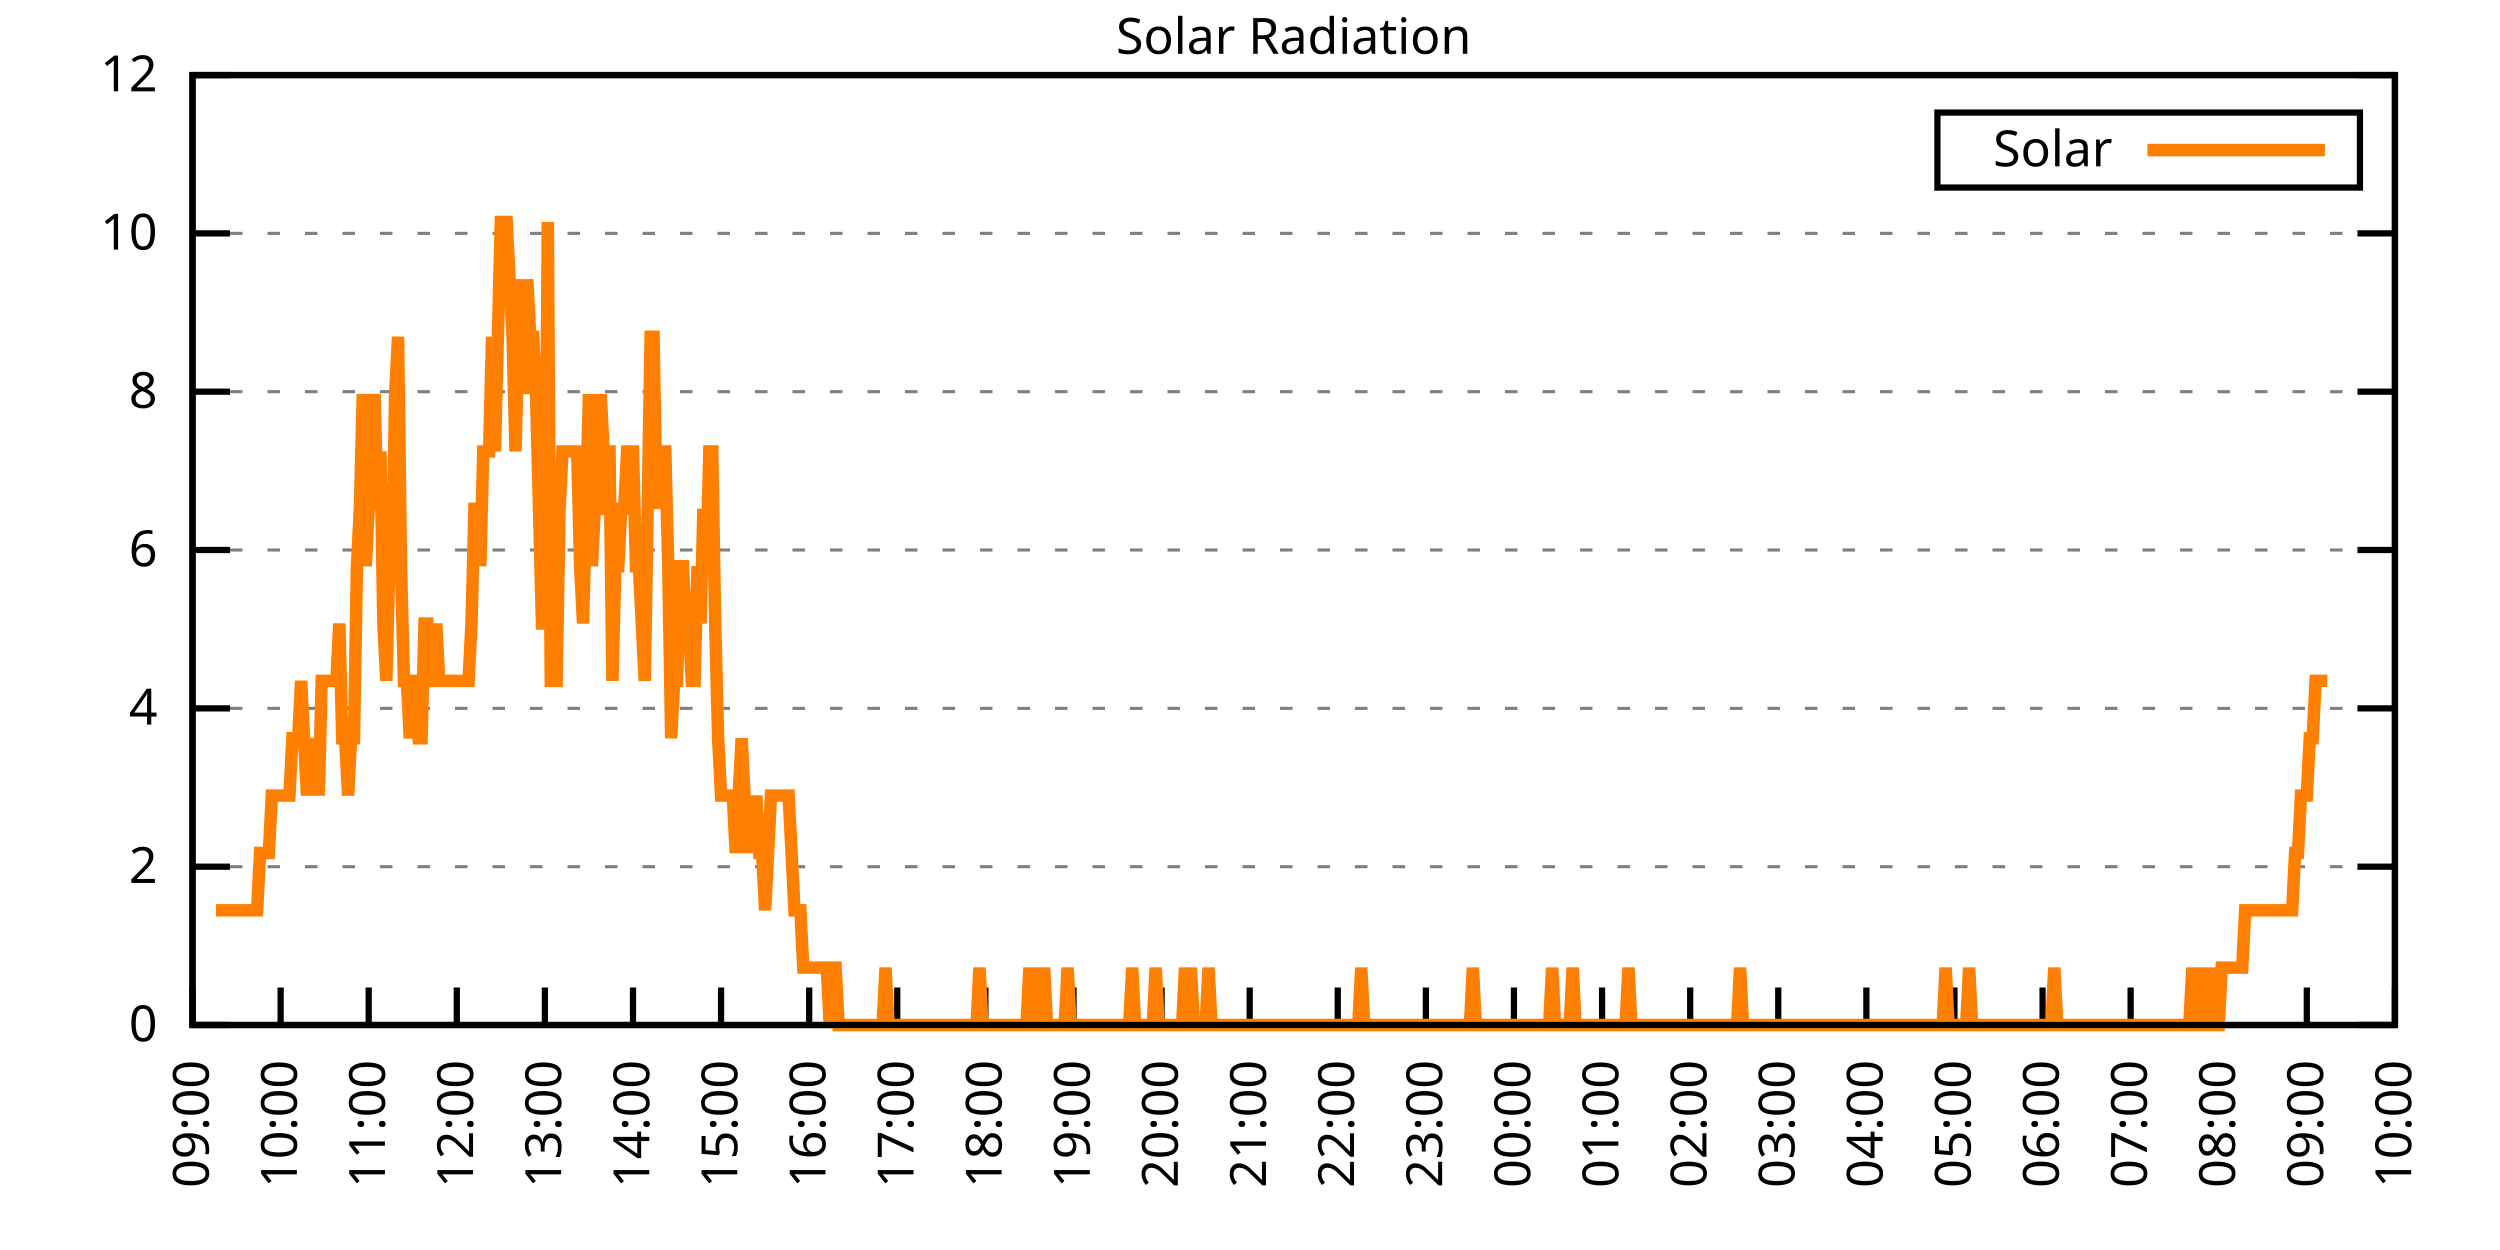
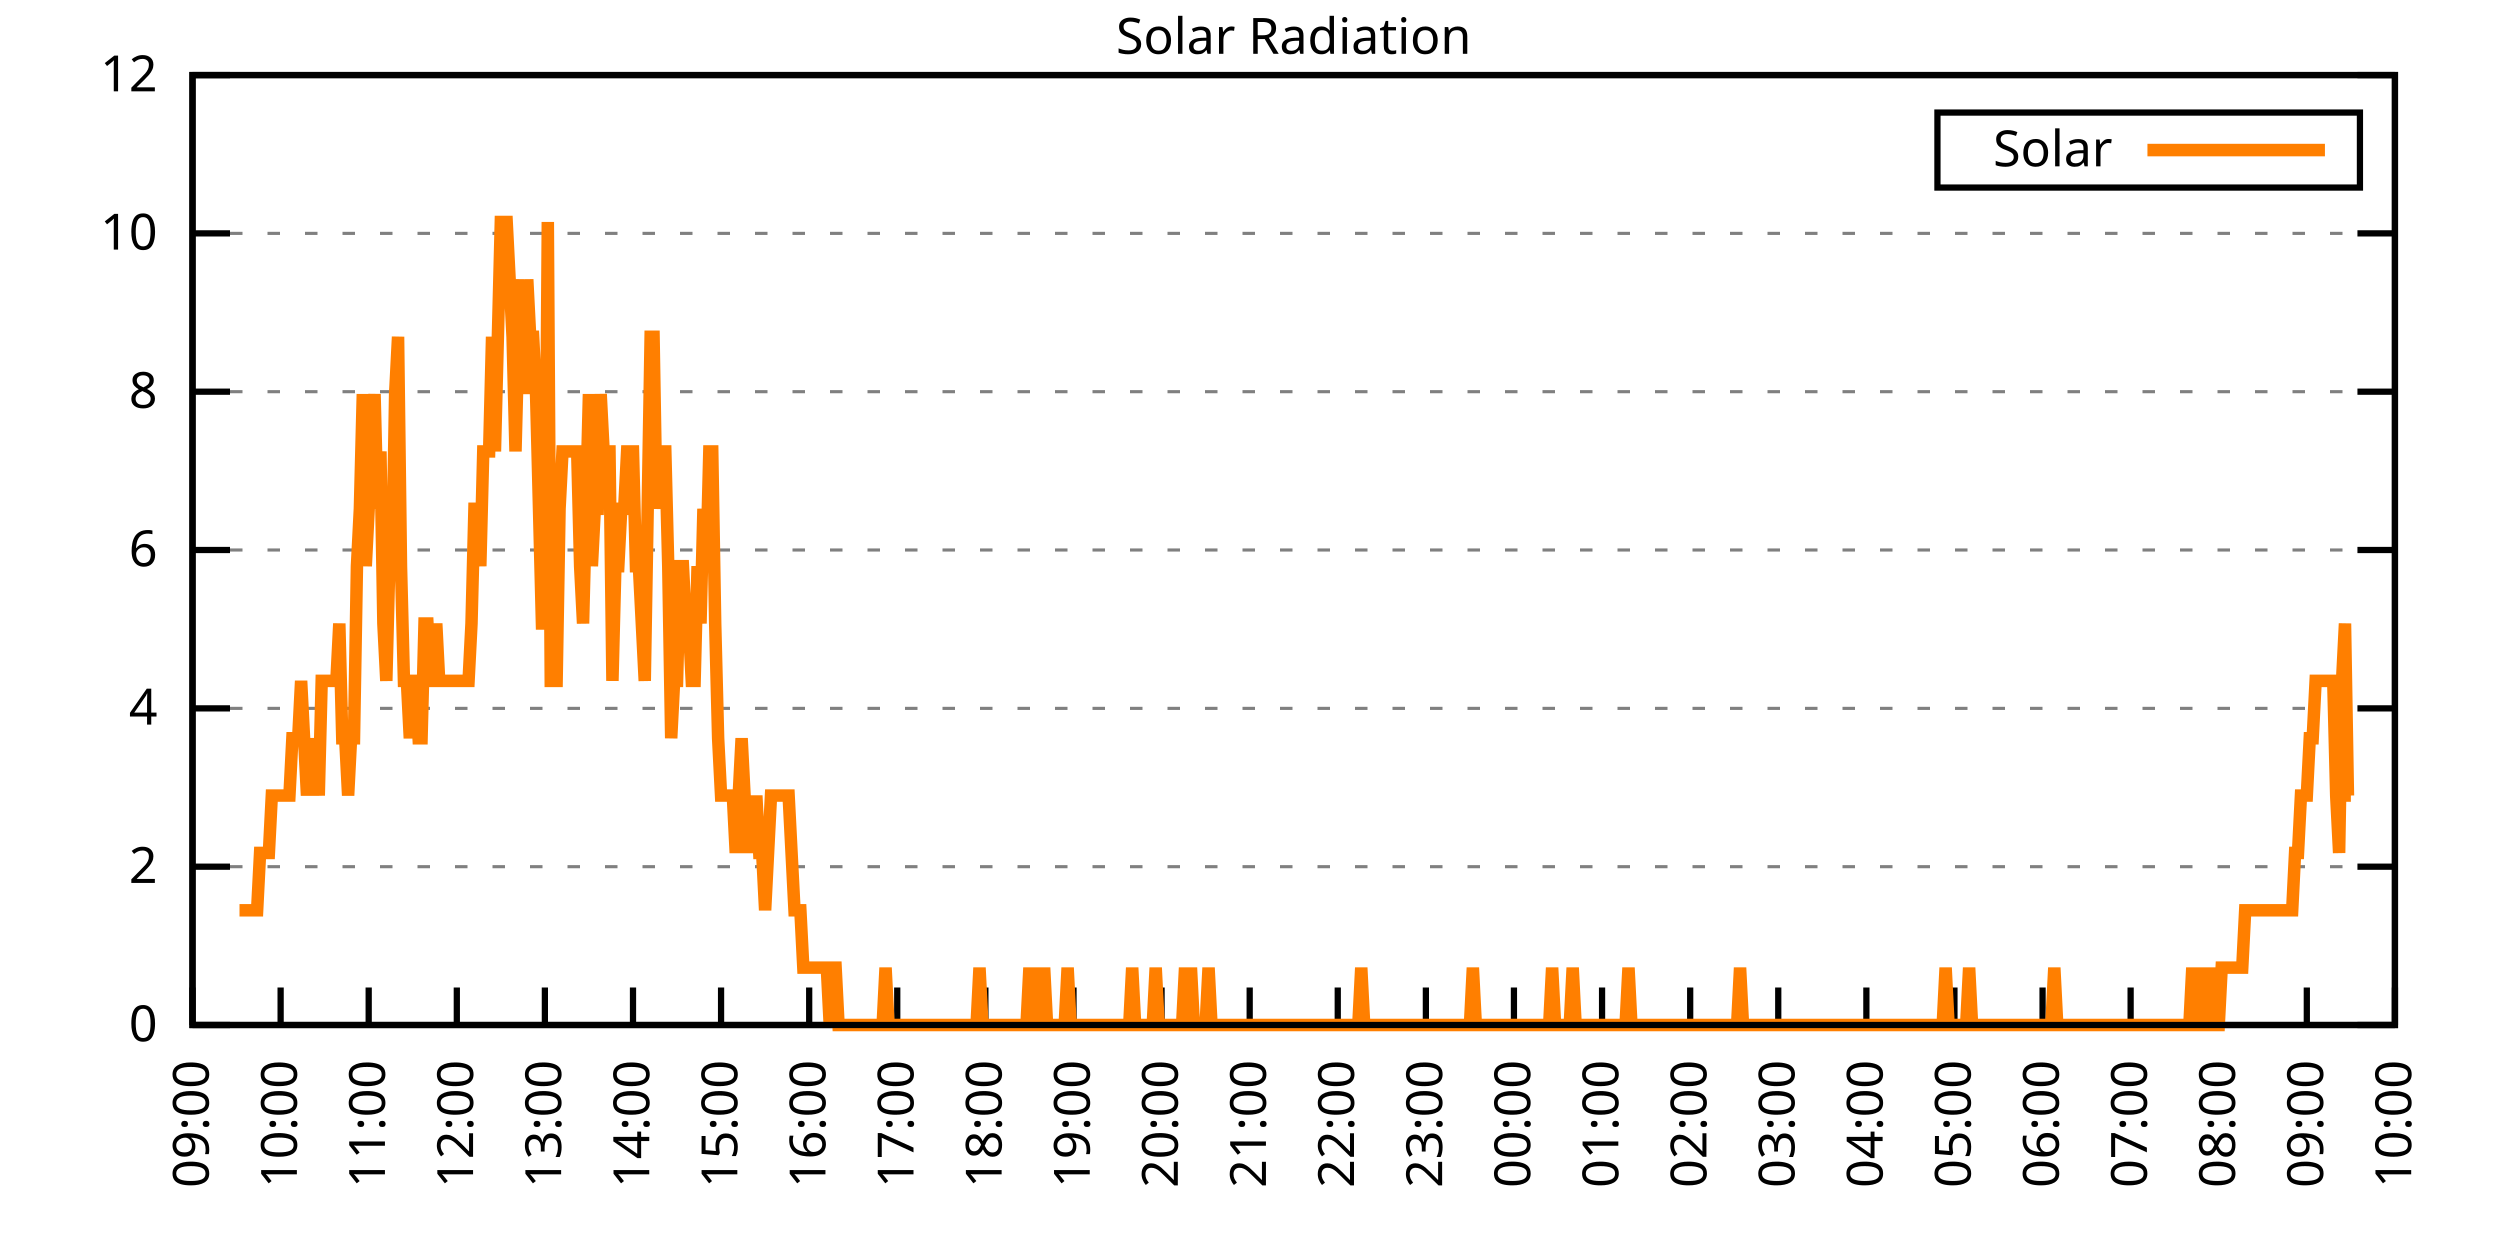
<svg xmlns="http://www.w3.org/2000/svg" xmlns:xlink="http://www.w3.org/1999/xlink" width="400" height="200" viewBox="0 0 400 200">
  <g id="gnuplot_canvas">
    <rect x="0" y="0" width="400" height="200" fill="none" />
    <defs>
      <circle id="gpDot" r="0.5" stroke-width="0.5" stroke="currentColor" />
      <path id="gpPt0" stroke-width="0.333" stroke="currentColor" d="M-1,0 h2 M0,-1 v2" />
      <path id="gpPt1" stroke-width="0.333" stroke="currentColor" d="M-1,-1 L1,1 M1,-1 L-1,1" />
      <path id="gpPt2" stroke-width="0.333" stroke="currentColor" d="M-1,0 L1,0 M0,-1 L0,1 M-1,-1 L1,1 M-1,1 L1,-1" />
      <rect id="gpPt3" stroke-width="0.333" stroke="currentColor" x="-1" y="-1" width="2" height="2" />
      <rect id="gpPt4" stroke-width="0.333" stroke="currentColor" fill="currentColor" x="-1" y="-1" width="2" height="2" />
      <circle id="gpPt5" stroke-width="0.333" stroke="currentColor" cx="0" cy="0" r="1" />
      <use xlink:href="#gpPt5" id="gpPt6" fill="currentColor" stroke="none" />
      <path id="gpPt7" stroke-width="0.333" stroke="currentColor" d="M0,-1.33 L-1.33,0.67 L1.33,0.67 z" />
      <use xlink:href="#gpPt7" id="gpPt8" fill="currentColor" stroke="none" />
      <use xlink:href="#gpPt7" id="gpPt9" stroke="currentColor" transform="rotate(180)" />
      <use xlink:href="#gpPt9" id="gpPt10" fill="currentColor" stroke="none" />
      <use xlink:href="#gpPt3" id="gpPt11" stroke="currentColor" transform="rotate(45)" />
      <use xlink:href="#gpPt11" id="gpPt12" fill="currentColor" stroke="none" />
      <path id="gpPt13" stroke-width="0.333" stroke="currentColor" d="M0,1.330 L1.265,0.411 L0.782,-1.067 L-0.782,-1.076 L-1.265,0.411 z" />
      <use xlink:href="#gpPt13" id="gpPt14" fill="currentColor" stroke="none" />
      <filter id="textbox" filterUnits="objectBoundingBox" x="0" y="0" height="1" width="1">
        <feFlood flood-color="white" flood-opacity="1" result="bgnd" />
        <feComposite in="SourceGraphic" in2="bgnd" operator="atop" />
      </filter>
      <filter id="greybox" filterUnits="objectBoundingBox" x="0" y="0" height="1" width="1">
        <feFlood flood-color="lightgrey" flood-opacity="1" result="grey" />
        <feComposite in="SourceGraphic" in2="grey" operator="atop" />
      </filter>
    </defs>
    <g fill="none" color="white" stroke="currentColor" stroke-width="1.00" stroke-linecap="butt" stroke-linejoin="miter">
</g>
    <g fill="none" color="black" stroke="currentColor" stroke-width="1.00" stroke-linecap="butt" stroke-linejoin="miter">
      <g stroke="none" shape-rendering="crispEdges">
        <polygon fill="rgb(255, 255, 255)" points="30.80,164.00 383.18,164.00 383.18,12.02 30.80,12.02 " />
      </g>
    </g>
    <g fill="none" color="black" stroke="currentColor" stroke-width="1.00" stroke-linecap="butt" stroke-linejoin="miter">
</g>
    <g fill="none" color="black" stroke="black" stroke-width="0.50" stroke-linecap="butt" stroke-linejoin="miter">
</g>
    <g fill="none" color="gray" stroke="currentColor" stroke-width="0.50" stroke-linecap="butt" stroke-linejoin="miter">
      <path stroke="gray" stroke-dasharray="2,4" class="gridline" d="M30.80,164.00 L383.19,164.00  " />
    </g>
    <g fill="none" color="gray" stroke="gray" stroke-width="1.00" stroke-linecap="butt" stroke-linejoin="miter">
</g>
    <g fill="none" color="black" stroke="currentColor" stroke-width="1.00" stroke-linecap="butt" stroke-linejoin="miter">
      <path stroke="black" d="M30.80,164.00 L36.80,164.00 M383.19,164.00 L377.19,164.00  " />
      <g transform="translate(25.20,166.60)" stroke="none" fill="black" font-family="Sans" font-size="8.00" text-anchor="end">
        <text>
          <tspan font-family="Sans"> 0</tspan>
        </text>
      </g>
    </g>
    <g fill="none" color="black" stroke="currentColor" stroke-width="1.00" stroke-linecap="butt" stroke-linejoin="miter">
</g>
    <g fill="none" color="black" stroke="black" stroke-width="0.50" stroke-linecap="butt" stroke-linejoin="miter">
</g>
    <g fill="none" color="gray" stroke="currentColor" stroke-width="0.50" stroke-linecap="butt" stroke-linejoin="miter">
      <path stroke="gray" stroke-dasharray="2,4" class="gridline" d="M30.80,138.67 L383.19,138.67  " />
    </g>
    <g fill="none" color="gray" stroke="gray" stroke-width="1.00" stroke-linecap="butt" stroke-linejoin="miter">
</g>
    <g fill="none" color="black" stroke="currentColor" stroke-width="1.00" stroke-linecap="butt" stroke-linejoin="miter">
      <path stroke="black" d="M30.80,138.67 L36.80,138.67 M383.19,138.67 L377.19,138.67  " />
      <g transform="translate(25.20,141.27)" stroke="none" fill="black" font-family="Sans" font-size="8.00" text-anchor="end">
        <text>
          <tspan font-family="Sans"> 2</tspan>
        </text>
      </g>
    </g>
    <g fill="none" color="black" stroke="currentColor" stroke-width="1.00" stroke-linecap="butt" stroke-linejoin="miter">
</g>
    <g fill="none" color="black" stroke="black" stroke-width="0.50" stroke-linecap="butt" stroke-linejoin="miter">
</g>
    <g fill="none" color="gray" stroke="currentColor" stroke-width="0.50" stroke-linecap="butt" stroke-linejoin="miter">
      <path stroke="gray" stroke-dasharray="2,4" class="gridline" d="M30.80,113.34 L383.19,113.34  " />
    </g>
    <g fill="none" color="gray" stroke="gray" stroke-width="1.00" stroke-linecap="butt" stroke-linejoin="miter">
</g>
    <g fill="none" color="black" stroke="currentColor" stroke-width="1.00" stroke-linecap="butt" stroke-linejoin="miter">
      <path stroke="black" d="M30.80,113.34 L36.80,113.34 M383.19,113.34 L377.19,113.34  " />
      <g transform="translate(25.20,115.94)" stroke="none" fill="black" font-family="Sans" font-size="8.00" text-anchor="end">
        <text>
          <tspan font-family="Sans"> 4</tspan>
        </text>
      </g>
    </g>
    <g fill="none" color="black" stroke="currentColor" stroke-width="1.00" stroke-linecap="butt" stroke-linejoin="miter">
</g>
    <g fill="none" color="black" stroke="black" stroke-width="0.50" stroke-linecap="butt" stroke-linejoin="miter">
</g>
    <g fill="none" color="gray" stroke="currentColor" stroke-width="0.50" stroke-linecap="butt" stroke-linejoin="miter">
      <path stroke="gray" stroke-dasharray="2,4" class="gridline" d="M30.80,88.00 L383.19,88.00  " />
    </g>
    <g fill="none" color="gray" stroke="gray" stroke-width="1.00" stroke-linecap="butt" stroke-linejoin="miter">
</g>
    <g fill="none" color="black" stroke="currentColor" stroke-width="1.00" stroke-linecap="butt" stroke-linejoin="miter">
      <path stroke="black" d="M30.80,88.00 L36.80,88.00 M383.19,88.00 L377.19,88.00  " />
      <g transform="translate(25.20,90.60)" stroke="none" fill="black" font-family="Sans" font-size="8.00" text-anchor="end">
        <text>
          <tspan font-family="Sans"> 6</tspan>
        </text>
      </g>
    </g>
    <g fill="none" color="black" stroke="currentColor" stroke-width="1.00" stroke-linecap="butt" stroke-linejoin="miter">
</g>
    <g fill="none" color="black" stroke="black" stroke-width="0.50" stroke-linecap="butt" stroke-linejoin="miter">
</g>
    <g fill="none" color="gray" stroke="currentColor" stroke-width="0.50" stroke-linecap="butt" stroke-linejoin="miter">
      <path stroke="gray" stroke-dasharray="2,4" class="gridline" d="M30.80,62.67 L383.19,62.67  " />
    </g>
    <g fill="none" color="gray" stroke="gray" stroke-width="1.00" stroke-linecap="butt" stroke-linejoin="miter">
</g>
    <g fill="none" color="black" stroke="currentColor" stroke-width="1.00" stroke-linecap="butt" stroke-linejoin="miter">
      <path stroke="black" d="M30.80,62.67 L36.80,62.67 M383.19,62.67 L377.19,62.67  " />
      <g transform="translate(25.20,65.27)" stroke="none" fill="black" font-family="Sans" font-size="8.00" text-anchor="end">
        <text>
          <tspan font-family="Sans"> 8</tspan>
        </text>
      </g>
    </g>
    <g fill="none" color="black" stroke="currentColor" stroke-width="1.00" stroke-linecap="butt" stroke-linejoin="miter">
</g>
    <g fill="none" color="black" stroke="black" stroke-width="0.50" stroke-linecap="butt" stroke-linejoin="miter">
</g>
    <g fill="none" color="gray" stroke="currentColor" stroke-width="0.50" stroke-linecap="butt" stroke-linejoin="miter">
      <path stroke="gray" stroke-dasharray="2,4" class="gridline" d="M30.80,37.34 L383.19,37.34  " />
    </g>
    <g fill="none" color="gray" stroke="gray" stroke-width="1.00" stroke-linecap="butt" stroke-linejoin="miter">
</g>
    <g fill="none" color="black" stroke="currentColor" stroke-width="1.00" stroke-linecap="butt" stroke-linejoin="miter">
      <path stroke="black" d="M30.80,37.34 L36.80,37.34 M383.19,37.34 L377.19,37.34  " />
      <g transform="translate(25.20,39.94)" stroke="none" fill="black" font-family="Sans" font-size="8.00" text-anchor="end">
        <text>
          <tspan font-family="Sans"> 10</tspan>
        </text>
      </g>
    </g>
    <g fill="none" color="black" stroke="currentColor" stroke-width="1.00" stroke-linecap="butt" stroke-linejoin="miter">
</g>
    <g fill="none" color="black" stroke="black" stroke-width="0.50" stroke-linecap="butt" stroke-linejoin="miter">
</g>
    <g fill="none" color="gray" stroke="currentColor" stroke-width="0.50" stroke-linecap="butt" stroke-linejoin="miter">
      <path stroke="gray" stroke-dasharray="2,4" class="gridline" d="M30.80,12.01 L383.19,12.01  " />
    </g>
    <g fill="none" color="gray" stroke="gray" stroke-width="1.00" stroke-linecap="butt" stroke-linejoin="miter">
</g>
    <g fill="none" color="black" stroke="currentColor" stroke-width="1.00" stroke-linecap="butt" stroke-linejoin="miter">
      <path stroke="black" d="M30.80,12.01 L36.80,12.01 M383.19,12.01 L377.19,12.01  " />
      <g transform="translate(25.20,14.61)" stroke="none" fill="black" font-family="Sans" font-size="8.00" text-anchor="end">
        <text>
          <tspan font-family="Sans"> 12</tspan>
        </text>
      </g>
    </g>
    <g fill="none" color="black" stroke="currentColor" stroke-width="1.00" stroke-linecap="butt" stroke-linejoin="miter">
      <path stroke="black" d="M30.80,164.00 L30.80,158.00  " />
      <g transform="translate(33.40,169.60) rotate(270.00)" stroke="none" fill="black" font-family="Sans" font-size="8.00" text-anchor="end">
        <text>
          <tspan font-family="Sans">09:00</tspan>
        </text>
      </g>
    </g>
    <g fill="none" color="black" stroke="currentColor" stroke-width="1.00" stroke-linecap="butt" stroke-linejoin="miter">
      <path stroke="black" d="M44.90,164.00 L44.90,158.00  " />
      <g transform="translate(47.50,169.60) rotate(270.00)" stroke="none" fill="black" font-family="Sans" font-size="8.00" text-anchor="end">
        <text>
          <tspan font-family="Sans">10:00</tspan>
        </text>
      </g>
    </g>
    <g fill="none" color="black" stroke="currentColor" stroke-width="1.00" stroke-linecap="butt" stroke-linejoin="miter">
      <path stroke="black" d="M58.99,164.00 L58.99,158.00  " />
      <g transform="translate(61.59,169.60) rotate(270.00)" stroke="none" fill="black" font-family="Sans" font-size="8.00" text-anchor="end">
        <text>
          <tspan font-family="Sans">11:00</tspan>
        </text>
      </g>
    </g>
    <g fill="none" color="black" stroke="currentColor" stroke-width="1.00" stroke-linecap="butt" stroke-linejoin="miter">
      <path stroke="black" d="M73.09,164.00 L73.09,158.00  " />
      <g transform="translate(75.69,169.60) rotate(270.00)" stroke="none" fill="black" font-family="Sans" font-size="8.00" text-anchor="end">
        <text>
          <tspan font-family="Sans">12:00</tspan>
        </text>
      </g>
    </g>
    <g fill="none" color="black" stroke="currentColor" stroke-width="1.00" stroke-linecap="butt" stroke-linejoin="miter">
      <path stroke="black" d="M87.18,164.00 L87.18,158.00  " />
      <g transform="translate(89.78,169.60) rotate(270.00)" stroke="none" fill="black" font-family="Sans" font-size="8.00" text-anchor="end">
        <text>
          <tspan font-family="Sans">13:00</tspan>
        </text>
      </g>
    </g>
    <g fill="none" color="black" stroke="currentColor" stroke-width="1.00" stroke-linecap="butt" stroke-linejoin="miter">
      <path stroke="black" d="M101.28,164.00 L101.28,158.00  " />
      <g transform="translate(103.88,169.60) rotate(270.00)" stroke="none" fill="black" font-family="Sans" font-size="8.00" text-anchor="end">
        <text>
          <tspan font-family="Sans">14:00</tspan>
        </text>
      </g>
    </g>
    <g fill="none" color="black" stroke="currentColor" stroke-width="1.00" stroke-linecap="butt" stroke-linejoin="miter">
      <path stroke="black" d="M115.37,164.00 L115.37,158.00  " />
      <g transform="translate(117.97,169.60) rotate(270.00)" stroke="none" fill="black" font-family="Sans" font-size="8.00" text-anchor="end">
        <text>
          <tspan font-family="Sans">15:00</tspan>
        </text>
      </g>
    </g>
    <g fill="none" color="black" stroke="currentColor" stroke-width="1.00" stroke-linecap="butt" stroke-linejoin="miter">
      <path stroke="black" d="M129.47,164.00 L129.47,158.00  " />
      <g transform="translate(132.07,169.60) rotate(270.00)" stroke="none" fill="black" font-family="Sans" font-size="8.00" text-anchor="end">
        <text>
          <tspan font-family="Sans">16:00</tspan>
        </text>
      </g>
    </g>
    <g fill="none" color="black" stroke="currentColor" stroke-width="1.00" stroke-linecap="butt" stroke-linejoin="miter">
      <path stroke="black" d="M143.56,164.00 L143.56,158.00  " />
      <g transform="translate(146.16,169.60) rotate(270.00)" stroke="none" fill="black" font-family="Sans" font-size="8.00" text-anchor="end">
        <text>
          <tspan font-family="Sans">17:00</tspan>
        </text>
      </g>
    </g>
    <g fill="none" color="black" stroke="currentColor" stroke-width="1.00" stroke-linecap="butt" stroke-linejoin="miter">
      <path stroke="black" d="M157.66,164.00 L157.66,158.00  " />
      <g transform="translate(160.26,169.60) rotate(270.00)" stroke="none" fill="black" font-family="Sans" font-size="8.00" text-anchor="end">
        <text>
          <tspan font-family="Sans">18:00</tspan>
        </text>
      </g>
    </g>
    <g fill="none" color="black" stroke="currentColor" stroke-width="1.00" stroke-linecap="butt" stroke-linejoin="miter">
      <path stroke="black" d="M171.76,164.00 L171.76,158.00  " />
      <g transform="translate(174.36,169.60) rotate(270.00)" stroke="none" fill="black" font-family="Sans" font-size="8.00" text-anchor="end">
        <text>
          <tspan font-family="Sans">19:00</tspan>
        </text>
      </g>
    </g>
    <g fill="none" color="black" stroke="currentColor" stroke-width="1.00" stroke-linecap="butt" stroke-linejoin="miter">
      <path stroke="black" d="M185.85,164.00 L185.85,158.00  " />
      <g transform="translate(188.45,169.60) rotate(270.00)" stroke="none" fill="black" font-family="Sans" font-size="8.00" text-anchor="end">
        <text>
          <tspan font-family="Sans">20:00</tspan>
        </text>
      </g>
    </g>
    <g fill="none" color="black" stroke="currentColor" stroke-width="1.00" stroke-linecap="butt" stroke-linejoin="miter">
      <path stroke="black" d="M199.95,164.00 L199.95,158.00  " />
      <g transform="translate(202.55,169.60) rotate(270.00)" stroke="none" fill="black" font-family="Sans" font-size="8.00" text-anchor="end">
        <text>
          <tspan font-family="Sans">21:00</tspan>
        </text>
      </g>
    </g>
    <g fill="none" color="black" stroke="currentColor" stroke-width="1.00" stroke-linecap="butt" stroke-linejoin="miter">
      <path stroke="black" d="M214.04,164.00 L214.04,158.00  " />
      <g transform="translate(216.64,169.60) rotate(270.00)" stroke="none" fill="black" font-family="Sans" font-size="8.00" text-anchor="end">
        <text>
          <tspan font-family="Sans">22:00</tspan>
        </text>
      </g>
    </g>
    <g fill="none" color="black" stroke="currentColor" stroke-width="1.00" stroke-linecap="butt" stroke-linejoin="miter">
      <path stroke="black" d="M228.14,164.00 L228.14,158.00  " />
      <g transform="translate(230.74,169.60) rotate(270.00)" stroke="none" fill="black" font-family="Sans" font-size="8.00" text-anchor="end">
        <text>
          <tspan font-family="Sans">23:00</tspan>
        </text>
      </g>
    </g>
    <g fill="none" color="black" stroke="currentColor" stroke-width="1.00" stroke-linecap="butt" stroke-linejoin="miter">
      <path stroke="black" d="M242.23,164.00 L242.23,158.00  " />
      <g transform="translate(244.83,169.60) rotate(270.00)" stroke="none" fill="black" font-family="Sans" font-size="8.00" text-anchor="end">
        <text>
          <tspan font-family="Sans">00:00</tspan>
        </text>
      </g>
    </g>
    <g fill="none" color="black" stroke="currentColor" stroke-width="1.00" stroke-linecap="butt" stroke-linejoin="miter">
      <path stroke="black" d="M256.33,164.00 L256.33,158.00  " />
      <g transform="translate(258.93,169.60) rotate(270.00)" stroke="none" fill="black" font-family="Sans" font-size="8.00" text-anchor="end">
        <text>
          <tspan font-family="Sans">01:00</tspan>
        </text>
      </g>
    </g>
    <g fill="none" color="black" stroke="currentColor" stroke-width="1.00" stroke-linecap="butt" stroke-linejoin="miter">
      <path stroke="black" d="M270.43,164.00 L270.43,158.00  " />
      <g transform="translate(273.03,169.60) rotate(270.00)" stroke="none" fill="black" font-family="Sans" font-size="8.00" text-anchor="end">
        <text>
          <tspan font-family="Sans">02:00</tspan>
        </text>
      </g>
    </g>
    <g fill="none" color="black" stroke="currentColor" stroke-width="1.00" stroke-linecap="butt" stroke-linejoin="miter">
      <path stroke="black" d="M284.52,164.00 L284.52,158.00  " />
      <g transform="translate(287.12,169.60) rotate(270.00)" stroke="none" fill="black" font-family="Sans" font-size="8.00" text-anchor="end">
        <text>
          <tspan font-family="Sans">03:00</tspan>
        </text>
      </g>
    </g>
    <g fill="none" color="black" stroke="currentColor" stroke-width="1.00" stroke-linecap="butt" stroke-linejoin="miter">
      <path stroke="black" d="M298.62,164.00 L298.62,158.00  " />
      <g transform="translate(301.22,169.60) rotate(270.00)" stroke="none" fill="black" font-family="Sans" font-size="8.00" text-anchor="end">
        <text>
          <tspan font-family="Sans">04:00</tspan>
        </text>
      </g>
    </g>
    <g fill="none" color="black" stroke="currentColor" stroke-width="1.00" stroke-linecap="butt" stroke-linejoin="miter">
      <path stroke="black" d="M312.71,164.00 L312.71,158.00  " />
      <g transform="translate(315.31,169.60) rotate(270.00)" stroke="none" fill="black" font-family="Sans" font-size="8.00" text-anchor="end">
        <text>
          <tspan font-family="Sans">05:00</tspan>
        </text>
      </g>
    </g>
    <g fill="none" color="black" stroke="currentColor" stroke-width="1.00" stroke-linecap="butt" stroke-linejoin="miter">
      <path stroke="black" d="M326.81,164.00 L326.81,158.00  " />
      <g transform="translate(329.41,169.60) rotate(270.00)" stroke="none" fill="black" font-family="Sans" font-size="8.00" text-anchor="end">
        <text>
          <tspan font-family="Sans">06:00</tspan>
        </text>
      </g>
    </g>
    <g fill="none" color="black" stroke="currentColor" stroke-width="1.00" stroke-linecap="butt" stroke-linejoin="miter">
      <path stroke="black" d="M340.90,164.00 L340.90,158.00  " />
      <g transform="translate(343.50,169.60) rotate(270.00)" stroke="none" fill="black" font-family="Sans" font-size="8.00" text-anchor="end">
        <text>
          <tspan font-family="Sans">07:00</tspan>
        </text>
      </g>
    </g>
    <g fill="none" color="black" stroke="currentColor" stroke-width="1.00" stroke-linecap="butt" stroke-linejoin="miter">
      <path stroke="black" d="M355.00,164.00 L355.00,158.00  " />
      <g transform="translate(357.60,169.60) rotate(270.00)" stroke="none" fill="black" font-family="Sans" font-size="8.00" text-anchor="end">
        <text>
          <tspan font-family="Sans">08:00</tspan>
        </text>
      </g>
    </g>
    <g fill="none" color="black" stroke="currentColor" stroke-width="1.00" stroke-linecap="butt" stroke-linejoin="miter">
      <path stroke="black" d="M369.09,164.00 L369.09,158.00  " />
      <g transform="translate(371.69,169.60) rotate(270.00)" stroke="none" fill="black" font-family="Sans" font-size="8.00" text-anchor="end">
        <text>
          <tspan font-family="Sans">09:00</tspan>
        </text>
      </g>
    </g>
    <g fill="none" color="black" stroke="currentColor" stroke-width="1.00" stroke-linecap="butt" stroke-linejoin="miter">
      <path stroke="black" d="M383.19,164.00 L383.19,158.00  " />
      <g transform="translate(385.79,169.60) rotate(270.00)" stroke="none" fill="black" font-family="Sans" font-size="8.00" text-anchor="end">
        <text>
          <tspan font-family="Sans">10:00</tspan>
        </text>
      </g>
    </g>
    <g fill="none" color="black" stroke="currentColor" stroke-width="1.00" stroke-linecap="butt" stroke-linejoin="miter">
</g>
    <g fill="none" color="black" stroke="currentColor" stroke-width="1.00" stroke-linecap="butt" stroke-linejoin="miter">
      <path stroke="black" d="M30.80,12.01 L30.80,164.00 L383.19,164.00 L383.19,12.01 L30.80,12.01 Z  " />
    </g>
    <g fill="none" color="black" stroke="currentColor" stroke-width="1.00" stroke-linecap="butt" stroke-linejoin="miter">
</g>
    <g fill="none" color="black" stroke="currentColor" stroke-width="1.00" stroke-linecap="butt" stroke-linejoin="miter">
      <path stroke="black" d="M309.99,30.01 L309.99,18.01 L377.59,18.01 L377.59,30.01 L309.99,30.01 Z  " />
    </g>
    <g id="Solar_Radiation_plot_1">
      <g fill="none" color="white" stroke="black" stroke-width="2.00" stroke-linecap="butt" stroke-linejoin="miter">
</g>
      <g fill="none" color="black" stroke="currentColor" stroke-width="2.00" stroke-linecap="butt" stroke-linejoin="miter">
        <g transform="translate(337.99,26.61)" stroke="none" fill="black" font-family="Sans" font-size="8.00" text-anchor="end">
          <text>
            <tspan font-family="Sans">Solar</tspan>
          </text>
        </g>
      </g>
      <g fill="none" color="black" stroke="currentColor" stroke-width="2.00" stroke-linecap="butt" stroke-linejoin="miter">
-         <path stroke="rgb(255, 127,   0)" d="M343.59,24.01 L371.99,24.01 M34.56,145.65 L35.03,145.65 L35.50,145.65 L35.97,145.65 L36.44,145.65 L36.91,145.65   L37.38,145.65 L37.85,145.65 L38.32,145.65 L38.79,145.65 L39.26,145.65 L39.73,145.65 L40.20,145.65 L40.67,145.65   L41.14,145.65 L41.61,136.47 L42.08,136.47 L42.55,136.47 L43.02,136.47 L43.49,127.29 L43.96,127.29 L44.43,127.29   L44.90,127.29 L45.37,127.29 L45.84,127.29 L46.31,127.29 L46.78,118.12 L47.24,118.12 L47.71,118.12 L48.18,108.94   L48.65,118.12 L49.12,127.29 L49.59,118.12 L50.06,127.29 L50.53,118.12 L51.00,127.29 L51.47,108.94 L51.94,108.94   L52.41,108.94 L52.88,108.94 L53.35,108.94 L53.82,108.94 L54.29,99.76 L54.76,118.12 L55.23,118.12 L55.70,127.29   L56.17,118.12 L56.64,118.12 L57.11,90.59 L57.58,81.41 L58.05,63.05 L58.52,90.59 L58.99,81.41 L59.46,72.23   L59.93,63.05 L60.40,81.41 L60.87,72.23 L61.34,99.76 L61.81,108.94 L62.28,90.59 L62.75,90.59 L63.22,63.05   L63.69,53.88 L64.16,90.59 L64.63,108.94 L65.10,108.94 L65.57,118.12 L66.04,108.94 L66.51,108.94 L66.98,118.12   L67.45,118.12 L67.92,99.76 L68.39,99.76 L68.86,108.94 L69.33,108.94 L69.80,99.76 L70.27,108.94 L70.74,108.94   L71.21,108.94 L71.68,108.94 L72.15,108.94 L72.62,108.94 L73.09,108.94 L73.56,108.94 L74.03,108.94 L74.50,108.94   L74.97,108.94 L75.44,99.76 L75.91,81.41 L76.38,81.41 L76.85,90.59 L77.32,72.23 L77.79,72.23 L78.26,72.23   L78.73,53.88 L79.19,72.23 L79.66,53.88 L80.13,35.52 L80.60,35.52 L81.07,35.52 L81.54,44.70 L82.01,53.88   L82.48,72.23 L82.95,53.88 L83.42,44.70 L83.89,63.05 L84.36,44.70 L84.83,53.88 L85.30,53.88 L85.77,63.05   L86.24,81.41 L86.71,99.76 L87.18,99.76 L87.65,35.52 L88.12,108.94 L88.59,108.94 L89.06,108.94 L89.53,81.41   L90.00,72.23 L90.47,72.23 L90.94,72.23 L91.41,72.23 L91.88,72.23 L92.35,72.23 L92.82,90.59 L93.29,99.76   L93.76,81.41 L94.23,63.05 L94.70,90.59 L95.17,81.41 L95.64,81.41 L96.11,63.05 L96.58,72.23 L97.05,72.23   L97.52,72.23 L97.99,108.94 L98.46,90.59 L98.93,90.59 L99.40,81.41 L99.87,81.41 L100.34,72.23 L100.81,72.23   L101.28,72.23 L101.75,90.59 L102.22,90.59 L102.69,99.76 L103.16,108.94 L103.63,81.41 L104.10,53.88 L104.57,53.88   L105.04,81.41 L105.51,72.23 L105.98,72.23 L106.45,72.23 L106.92,90.59 L107.39,118.12 L107.86,108.94 L108.33,108.94   L108.80,90.59 L109.27,90.59 L109.74,99.76 L110.21,99.76 L110.68,108.94 L111.14,108.94 L111.61,90.59 L112.08,99.76   L112.55,81.41 L113.02,90.59 L113.49,72.23 L113.96,72.23 L114.43,99.76 L114.90,118.12 L115.37,127.29 L115.84,127.29   L116.31,127.29 L116.78,127.29 L117.25,127.29 L117.72,136.47 L118.19,127.29 L118.66,118.12 L119.13,127.29 L119.60,136.47   L120.07,127.29 L120.54,136.47 L121.01,127.29 L121.48,136.47 L121.95,136.47 L122.42,145.65 L122.89,136.47 L123.36,127.29   L123.83,127.29 L124.30,127.29 L124.77,127.29 L125.24,127.29 L125.71,127.29 L126.18,127.29 L126.65,136.47 L127.12,145.65   L127.59,145.65 L128.06,145.65 L128.53,154.82 L129.00,154.82 L129.47,154.82 L129.94,154.82 L130.41,154.82 L130.88,154.82   L131.35,154.82 L131.82,154.82 L132.29,154.82 L132.76,164.00 L133.23,154.82 L133.70,154.82 L134.17,164.00 L134.64,164.00   L135.11,164.00 L135.58,164.00 L136.05,164.00 L136.52,164.00 L136.99,164.00 L137.46,164.00 L137.93,164.00 L138.40,164.00   L138.87,164.00 L139.34,164.00 L139.81,164.00 L140.28,164.00 L140.75,164.00 L141.22,164.00 L141.69,154.82 L142.16,164.00   L142.63,164.00 L143.09,164.00 L143.56,164.00 L144.03,164.00 L144.50,164.00 L144.97,164.00 L145.44,164.00 L145.91,164.00   L146.38,164.00 L146.85,164.00 L147.32,164.00 L147.79,164.00 L148.26,164.00 L148.73,164.00 L149.20,164.00 L149.67,164.00   L150.14,164.00 L150.61,164.00 L151.08,164.00 L151.55,164.00 L152.02,164.00 L152.49,164.00 L152.96,164.00 L153.43,164.00   L153.90,164.00 L154.37,164.00 L154.84,164.00 L155.31,164.00 L155.78,164.00 L156.25,164.00 L156.72,154.82 L157.19,164.00   L157.66,164.00 L158.13,164.00 L158.60,164.00 L159.07,164.00 L159.54,164.00 L160.01,164.00 L160.48,164.00 L160.95,164.00   L161.42,164.00 L161.89,164.00 L162.36,164.00 L162.83,164.00 L163.30,164.00 L163.77,164.00 L164.24,164.00 L164.71,154.82   L165.18,164.00 L165.65,164.00 L166.12,154.82 L166.59,164.00 L167.06,154.82 L167.53,164.00 L168.00,164.00 L168.47,164.00   L168.94,164.00 L169.41,164.00 L169.88,164.00 L170.35,164.00 L170.82,154.82 L171.29,164.00 L171.76,164.00 L172.23,164.00   L172.70,164.00 L173.17,164.00 L173.64,164.00 L174.11,164.00 L174.58,164.00 L175.04,164.00 L175.51,164.00 L175.98,164.00   L176.45,164.00 L176.92,164.00 L177.39,164.00 L177.86,164.00 L178.33,164.00 L178.80,164.00 L179.27,164.00 L179.74,164.00   L180.21,164.00 L180.68,164.00 L181.15,154.82 L181.62,164.00 L182.09,164.00 L182.56,164.00 L183.03,164.00 L183.50,164.00   L183.97,164.00 L184.44,164.00 L184.91,154.82 L185.38,164.00 L185.85,164.00 L186.32,164.00 L186.79,164.00 L187.26,164.00   L187.73,164.00 L188.20,164.00 L188.67,164.00 L189.14,164.00 L189.61,154.82 L190.08,164.00 L190.55,154.82 L191.02,164.00   L191.49,164.00 L191.96,164.00 L192.43,164.00 L192.90,164.00 L193.37,154.82 L193.84,164.00 L194.31,164.00 L194.78,164.00   L195.25,164.00 L195.72,164.00 L196.19,164.00 L196.66,164.00 L197.13,164.00 L197.60,164.00 L198.07,164.00 L198.54,164.00   L199.01,164.00 L199.48,164.00 L199.95,164.00 L200.42,164.00 L200.89,164.00 L201.36,164.00 L201.83,164.00 L202.30,164.00   L202.77,164.00 L203.24,164.00 L203.71,164.00 L204.18,164.00 L204.65,164.00 L205.12,164.00 L205.59,164.00 L206.06,164.00   L206.53,164.00 L207.00,164.00 L207.46,164.00 L207.93,164.00 L208.40,164.00 L208.87,164.00 L209.34,164.00 L209.81,164.00   L210.28,164.00 L210.75,164.00 L211.22,164.00 L211.69,164.00 L212.16,164.00 L212.63,164.00 L213.10,164.00 L213.57,164.00   L214.04,164.00 L214.51,164.00 L214.98,164.00 L215.45,164.00 L215.92,164.00 L216.39,164.00 L216.86,164.00 L217.33,164.00   L217.80,154.82 L218.27,164.00 L218.74,164.00 L219.21,164.00 L219.68,164.00 L220.15,164.00 L220.62,164.00 L221.09,164.00   L221.56,164.00 L222.03,164.00 L222.50,164.00 L222.97,164.00 L223.44,164.00 L223.91,164.00 L224.38,164.00 L224.85,164.00   L225.32,164.00 L225.79,164.00 L226.26,164.00 L226.73,164.00 L227.20,164.00 L227.67,164.00 L228.14,164.00 L228.61,164.00   L229.08,164.00 L229.55,164.00 L230.02,164.00 L230.49,164.00 L230.96,164.00 L231.43,164.00 L231.90,164.00 L232.37,164.00   L232.84,164.00 L233.31,164.00 L233.78,164.00 L234.25,164.00 L234.72,164.00 L235.19,164.00 L235.66,154.82 L236.13,164.00   L236.60,164.00 L237.07,164.00 L237.54,164.00 L238.01,164.00 L238.48,164.00 L238.95,164.00 L239.41,164.00 L239.88,164.00   L240.35,164.00 L240.82,164.00 L241.29,164.00 L241.76,164.00 L242.23,164.00 L242.70,164.00 L243.17,164.00 L243.64,164.00   L244.11,164.00 L244.58,164.00 L245.05,164.00 L245.52,164.00 L245.99,164.00 L246.46,164.00 L246.93,164.00 L247.40,164.00   L247.87,164.00 L248.34,154.82 L248.81,164.00 L249.28,164.00 L249.75,164.00 L250.22,164.00 L250.69,164.00 L251.16,164.00   L251.63,154.82 L252.10,164.00 L252.57,164.00 L253.04,164.00 L253.51,164.00 L253.98,164.00 L254.45,164.00 L254.92,164.00   L255.39,164.00 L255.86,164.00 L256.33,164.00 L256.80,164.00 L257.27,164.00 L257.74,164.00 L258.21,164.00 L258.68,164.00   L259.15,164.00 L259.62,164.00 L260.09,164.00 L260.56,154.82 L261.03,164.00 L261.50,164.00 L261.97,164.00 L262.44,164.00   L262.91,164.00 L263.38,164.00 L263.85,164.00 L264.32,164.00 L264.79,164.00 L265.26,164.00 L265.73,164.00 L266.20,164.00   L266.67,164.00 L267.14,164.00 L267.61,164.00 L268.08,164.00 L268.55,164.00 L269.02,164.00 L269.49,164.00 L269.96,164.00   L270.43,164.00 L270.90,164.00 L271.36,164.00 L271.83,164.00 L272.30,164.00 L272.77,164.00 L273.24,164.00 L273.71,164.00   L274.18,164.00 L274.65,164.00 L275.12,164.00 L275.59,164.00 L276.06,164.00 L276.53,164.00 L277.00,164.00 L277.47,164.00   L277.94,164.00 L278.41,154.82 L278.88,164.00 L279.35,164.00 L279.82,164.00 L280.29,164.00 L280.76,164.00 L281.23,164.00   L281.70,164.00 L282.17,164.00 L282.64,164.00 L283.11,164.00 L283.58,164.00 L284.05,164.00 L284.52,164.00 L284.99,164.00   L285.46,164.00 L285.93,164.00 L286.40,164.00 L286.87,164.00 L287.34,164.00 L287.81,164.00 L288.28,164.00 L288.75,164.00   L289.22,164.00 L289.69,164.00 L290.16,164.00 L290.63,164.00 L291.10,164.00 L291.57,164.00 L292.04,164.00 L292.51,164.00   L292.98,164.00 L293.45,164.00 L293.92,164.00 L294.39,164.00 L294.86,164.00 L295.33,164.00 L295.80,164.00 L296.27,164.00   L296.74,164.00 L297.21,164.00 L297.68,164.00 L298.15,164.00 L298.62,164.00 L299.09,164.00 L299.56,164.00 L300.03,164.00   L300.50,164.00 L300.97,164.00 L301.44,164.00 L301.91,164.00 L302.38,164.00 L302.85,164.00 L303.31,164.00 L303.78,164.00   L304.25,164.00 L304.72,164.00 L305.19,164.00 L305.66,164.00 L306.13,164.00 L306.60,164.00 L307.07,164.00 L307.54,164.00   L308.01,164.00 L308.48,164.00 L308.95,164.00 L309.42,164.00 L309.89,164.00 L310.36,164.00 L310.83,164.00 L311.30,154.82   L311.77,164.00 L312.24,164.00 L312.71,164.00 L313.18,164.00 L313.65,164.00 L314.12,164.00 L314.59,164.00 L315.06,154.82   L315.53,164.00 L316.00,164.00 L316.47,164.00 L316.94,164.00 L317.41,164.00 L317.88,164.00 L318.35,164.00 L318.82,164.00   L319.29,164.00 L319.76,164.00 L320.23,164.00 L320.70,164.00 L321.17,164.00 L321.64,164.00 L322.11,164.00 L322.58,164.00   L323.05,164.00 L323.52,164.00 L323.99,164.00 L324.46,164.00 L324.93,164.00 L325.40,164.00 L325.87,164.00 L326.34,164.00   L326.81,164.00 L327.28,164.00 L327.75,164.00 L328.22,164.00 L328.69,154.82 L329.16,164.00 L329.63,164.00 L330.10,164.00   L330.57,164.00 L331.04,164.00 L331.51,164.00 L331.98,164.00 L332.45,164.00 L332.92,164.00 L333.39,164.00 L333.86,164.00   L334.33,164.00 L334.80,164.00 L335.26,164.00 L335.73,164.00 L336.20,164.00 L336.67,164.00 L337.14,164.00 L337.61,164.00   L338.08,164.00 L338.55,164.00 L339.02,164.00 L339.49,164.00 L339.96,164.00 L340.43,164.00 L340.90,164.00 L341.37,164.00   L341.84,164.00 L342.31,164.00 L342.78,164.00 L343.25,164.00 L343.72,164.00 L344.19,164.00 L344.66,164.00 L345.13,164.00   L345.60,164.00 L346.07,164.00 L346.54,164.00 L347.01,164.00 L347.48,164.00 L347.95,164.00 L348.42,164.00 L348.89,164.00   L349.36,164.00 L349.83,164.00 L350.30,164.00 L350.77,154.82 L351.24,164.00 L351.71,164.00 L352.18,154.82 L352.65,164.00   L353.12,164.00 L353.59,164.00 L354.06,154.82 L354.53,164.00 L355.00,164.00 L355.47,154.82 L355.94,154.82 L356.41,154.82   L356.88,154.82 L357.35,154.82 L357.82,154.82 L358.29,154.82 L358.76,154.82 L359.23,145.65 L359.70,145.65 L360.17,145.65   L360.64,145.65 L361.11,145.65 L361.58,145.65 L362.05,145.65 L362.52,145.65 L362.99,145.65 L363.46,145.65 L363.93,145.65   L364.40,145.65 L364.87,145.65 L365.34,145.65 L365.81,145.65 L366.28,145.65 L366.75,145.65 L367.21,136.47 L367.68,136.47   L368.15,127.29 L368.62,127.29 L369.09,127.29 L369.56,118.12 L370.03,118.12 L370.50,108.94 L370.97,108.94 L371.44,108.94   L371.91,108.94 L372.38,108.94  " />
+         <path stroke="rgb(255, 127,   0)" d="M343.59,24.01 L371.99,24.01 M38.32,145.65 L38.79,145.65 L39.26,145.65 L39.73,145.65 L40.20,145.65 L40.67,145.65   L41.14,145.65 L41.61,136.47 L42.08,136.47 L42.55,136.47 L43.02,136.47 L43.49,127.29 L43.96,127.29 L44.43,127.29   L44.90,127.29 L45.37,127.29 L45.84,127.29 L46.31,127.29 L46.78,118.12 L47.24,118.12 L47.71,118.12 L48.18,108.94   L48.65,118.12 L49.12,127.29 L49.59,118.12 L50.06,127.29 L50.53,118.12 L51.00,127.29 L51.47,108.94 L51.94,108.94   L52.41,108.94 L52.88,108.94 L53.35,108.94 L53.82,108.94 L54.29,99.76 L54.76,118.12 L55.23,118.12 L55.70,127.29   L56.17,118.12 L56.64,118.12 L57.11,90.59 L57.58,81.41 L58.05,63.05 L58.52,90.59 L58.99,81.41 L59.46,72.23   L59.93,63.05 L60.40,81.41 L60.87,72.23 L61.34,99.76 L61.81,108.94 L62.28,90.59 L62.75,90.59 L63.22,63.05   L63.69,53.88 L64.16,90.59 L64.63,108.94 L65.10,108.94 L65.57,118.12 L66.04,108.94 L66.51,108.94 L66.98,118.12   L67.45,118.12 L67.92,99.76 L68.39,99.76 L68.86,108.94 L69.33,108.94 L69.80,99.76 L70.27,108.94 L70.74,108.94   L71.21,108.94 L71.68,108.94 L72.15,108.94 L72.62,108.94 L73.09,108.94 L73.56,108.94 L74.03,108.94 L74.50,108.94   L74.97,108.94 L75.44,99.76 L75.91,81.41 L76.38,81.41 L76.85,90.59 L77.32,72.23 L77.79,72.23 L78.26,72.23   L78.73,53.88 L79.19,72.23 L79.66,53.88 L80.13,35.52 L80.60,35.52 L81.07,35.52 L81.54,44.70 L82.01,53.88   L82.48,72.23 L82.95,53.88 L83.42,44.70 L83.89,63.05 L84.36,44.70 L84.83,53.88 L85.30,53.88 L85.77,63.05   L86.24,81.41 L86.71,99.76 L87.18,99.76 L87.65,35.52 L88.12,108.94 L88.59,108.94 L89.06,108.94 L89.53,81.41   L90.00,72.23 L90.47,72.23 L90.94,72.23 L91.41,72.23 L91.88,72.23 L92.35,72.23 L92.82,90.59 L93.29,99.76   L93.76,81.41 L94.23,63.05 L94.70,90.59 L95.17,81.41 L95.64,81.41 L96.11,63.05 L96.58,72.23 L97.05,72.23   L97.52,72.23 L97.99,108.94 L98.46,90.59 L98.93,90.59 L99.40,81.41 L99.87,81.41 L100.34,72.23 L100.81,72.23   L101.28,72.23 L101.75,90.59 L102.22,90.59 L102.69,99.76 L103.16,108.94 L103.63,81.41 L104.10,53.88 L104.57,53.88   L105.04,81.41 L105.51,72.23 L105.98,72.23 L106.45,72.23 L106.92,90.59 L107.39,118.12 L107.86,108.94 L108.33,108.94   L108.80,90.59 L109.27,90.59 L109.74,99.76 L110.21,99.76 L110.68,108.94 L111.14,108.94 L111.61,90.59 L112.08,99.76   L112.55,81.41 L113.02,90.59 L113.49,72.23 L113.96,72.23 L114.43,99.76 L114.90,118.12 L115.37,127.29 L115.84,127.29   L116.31,127.29 L116.78,127.29 L117.25,127.29 L117.72,136.47 L118.19,127.29 L118.66,118.12 L119.13,127.29 L119.60,136.47   L120.07,127.29 L120.54,136.47 L121.01,127.29 L121.48,136.47 L121.95,136.47 L122.42,145.65 L122.89,136.47 L123.36,127.29   L123.83,127.29 L124.30,127.29 L124.77,127.29 L125.24,127.29 L125.71,127.29 L126.18,127.29 L126.65,136.47 L127.12,145.65   L127.59,145.65 L128.06,145.65 L128.53,154.82 L129.00,154.82 L129.47,154.82 L129.94,154.82 L130.41,154.82 L130.88,154.82   L131.35,154.82 L131.82,154.82 L132.29,154.82 L132.76,164.00 L133.23,154.82 L133.70,154.82 L134.17,164.00 L134.64,164.00   L135.11,164.00 L135.58,164.00 L136.05,164.00 L136.52,164.00 L136.99,164.00 L137.46,164.00 L137.93,164.00 L138.40,164.00   L138.87,164.00 L139.34,164.00 L139.81,164.00 L140.28,164.00 L140.75,164.00 L141.22,164.00 L141.69,154.82 L142.16,164.00   L142.63,164.00 L143.09,164.00 L143.56,164.00 L144.03,164.00 L144.50,164.00 L144.97,164.00 L145.44,164.00 L145.91,164.00   L146.38,164.00 L146.85,164.00 L147.32,164.00 L147.79,164.00 L148.26,164.00 L148.73,164.00 L149.20,164.00 L149.67,164.00   L150.14,164.00 L150.61,164.00 L151.08,164.00 L151.55,164.00 L152.02,164.00 L152.49,164.00 L152.96,164.00 L153.43,164.00   L153.90,164.00 L154.37,164.00 L154.84,164.00 L155.31,164.00 L155.78,164.00 L156.25,164.00 L156.72,154.82 L157.19,164.00   L157.66,164.00 L158.13,164.00 L158.60,164.00 L159.07,164.00 L159.54,164.00 L160.01,164.00 L160.48,164.00 L160.95,164.00   L161.42,164.00 L161.89,164.00 L162.36,164.00 L162.83,164.00 L163.30,164.00 L163.77,164.00 L164.24,164.00 L164.71,154.82   L165.18,164.00 L165.65,164.00 L166.12,154.82 L166.59,164.00 L167.06,154.82 L167.53,164.00 L168.00,164.00 L168.47,164.00   L168.94,164.00 L169.41,164.00 L169.88,164.00 L170.35,164.00 L170.82,154.82 L171.29,164.00 L171.76,164.00 L172.23,164.00   L172.70,164.00 L173.17,164.00 L173.64,164.00 L174.11,164.00 L174.58,164.00 L175.04,164.00 L175.51,164.00 L175.98,164.00   L176.45,164.00 L176.92,164.00 L177.39,164.00 L177.86,164.00 L178.33,164.00 L178.80,164.00 L179.27,164.00 L179.74,164.00   L180.21,164.00 L180.68,164.00 L181.15,154.82 L181.62,164.00 L182.09,164.00 L182.56,164.00 L183.03,164.00 L183.50,164.00   L183.97,164.00 L184.44,164.00 L184.91,154.82 L185.38,164.00 L185.85,164.00 L186.32,164.00 L186.79,164.00 L187.26,164.00   L187.73,164.00 L188.20,164.00 L188.67,164.00 L189.14,164.00 L189.61,154.82 L190.08,164.00 L190.55,154.82 L191.02,164.00   L191.49,164.00 L191.96,164.00 L192.43,164.00 L192.90,164.00 L193.37,154.82 L193.84,164.00 L194.31,164.00 L194.78,164.00   L195.25,164.00 L195.72,164.00 L196.19,164.00 L196.66,164.00 L197.13,164.00 L197.60,164.00 L198.07,164.00 L198.54,164.00   L199.01,164.00 L199.48,164.00 L199.95,164.00 L200.42,164.00 L200.89,164.00 L201.36,164.00 L201.83,164.00 L202.30,164.00   L202.77,164.00 L203.24,164.00 L203.71,164.00 L204.18,164.00 L204.65,164.00 L205.12,164.00 L205.59,164.00 L206.06,164.00   L206.53,164.00 L207.00,164.00 L207.46,164.00 L207.93,164.00 L208.40,164.00 L208.87,164.00 L209.34,164.00 L209.81,164.00   L210.28,164.00 L210.75,164.00 L211.22,164.00 L211.69,164.00 L212.16,164.00 L212.63,164.00 L213.10,164.00 L213.57,164.00   L214.04,164.00 L214.51,164.00 L214.98,164.00 L215.45,164.00 L215.92,164.00 L216.39,164.00 L216.86,164.00 L217.33,164.00   L217.80,154.82 L218.27,164.00 L218.74,164.00 L219.21,164.00 L219.68,164.00 L220.15,164.00 L220.62,164.00 L221.09,164.00   L221.56,164.00 L222.03,164.00 L222.50,164.00 L222.97,164.00 L223.44,164.00 L223.91,164.00 L224.38,164.00 L224.85,164.00   L225.32,164.00 L225.79,164.00 L226.26,164.00 L226.73,164.00 L227.20,164.00 L227.67,164.00 L228.14,164.00 L228.61,164.00   L229.08,164.00 L229.55,164.00 L230.02,164.00 L230.49,164.00 L230.96,164.00 L231.43,164.00 L231.90,164.00 L232.37,164.00   L232.84,164.00 L233.31,164.00 L233.78,164.00 L234.25,164.00 L234.72,164.00 L235.19,164.00 L235.66,154.82 L236.13,164.00   L236.60,164.00 L237.07,164.00 L237.54,164.00 L238.01,164.00 L238.48,164.00 L238.95,164.00 L239.41,164.00 L239.88,164.00   L240.35,164.00 L240.82,164.00 L241.29,164.00 L241.76,164.00 L242.23,164.00 L242.70,164.00 L243.17,164.00 L243.64,164.00   L244.11,164.00 L244.58,164.00 L245.05,164.00 L245.52,164.00 L245.99,164.00 L246.46,164.00 L246.93,164.00 L247.40,164.00   L247.87,164.00 L248.34,154.82 L248.81,164.00 L249.28,164.00 L249.75,164.00 L250.22,164.00 L250.69,164.00 L251.16,164.00   L251.63,154.82 L252.10,164.00 L252.57,164.00 L253.04,164.00 L253.51,164.00 L253.98,164.00 L254.45,164.00 L254.92,164.00   L255.39,164.00 L255.86,164.00 L256.33,164.00 L256.80,164.00 L257.27,164.00 L257.74,164.00 L258.21,164.00 L258.68,164.00   L259.15,164.00 L259.62,164.00 L260.09,164.00 L260.56,154.82 L261.03,164.00 L261.50,164.00 L261.97,164.00 L262.44,164.00   L262.91,164.00 L263.38,164.00 L263.85,164.00 L264.32,164.00 L264.79,164.00 L265.26,164.00 L265.73,164.00 L266.20,164.00   L266.67,164.00 L267.14,164.00 L267.61,164.00 L268.08,164.00 L268.55,164.00 L269.02,164.00 L269.49,164.00 L269.96,164.00   L270.43,164.00 L270.90,164.00 L271.36,164.00 L271.83,164.00 L272.30,164.00 L272.77,164.00 L273.24,164.00 L273.71,164.00   L274.18,164.00 L274.65,164.00 L275.12,164.00 L275.59,164.00 L276.06,164.00 L276.53,164.00 L277.00,164.00 L277.47,164.00   L277.94,164.00 L278.41,154.82 L278.88,164.00 L279.35,164.00 L279.82,164.00 L280.29,164.00 L280.76,164.00 L281.23,164.00   L281.70,164.00 L282.17,164.00 L282.64,164.00 L283.11,164.00 L283.58,164.00 L284.05,164.00 L284.52,164.00 L284.99,164.00   L285.46,164.00 L285.93,164.00 L286.40,164.00 L286.87,164.00 L287.34,164.00 L287.81,164.00 L288.28,164.00 L288.75,164.00   L289.22,164.00 L289.69,164.00 L290.16,164.00 L290.63,164.00 L291.10,164.00 L291.57,164.00 L292.04,164.00 L292.51,164.00   L292.98,164.00 L293.45,164.00 L293.92,164.00 L294.39,164.00 L294.86,164.00 L295.33,164.00 L295.80,164.00 L296.27,164.00   L296.74,164.00 L297.21,164.00 L297.68,164.00 L298.15,164.00 L298.62,164.00 L299.09,164.00 L299.56,164.00 L300.03,164.00   L300.50,164.00 L300.97,164.00 L301.44,164.00 L301.91,164.00 L302.38,164.00 L302.85,164.00 L303.31,164.00 L303.78,164.00   L304.25,164.00 L304.72,164.00 L305.19,164.00 L305.66,164.00 L306.13,164.00 L306.60,164.00 L307.07,164.00 L307.54,164.00   L308.01,164.00 L308.48,164.00 L308.95,164.00 L309.42,164.00 L309.89,164.00 L310.36,164.00 L310.83,164.00 L311.30,154.82   L311.77,164.00 L312.24,164.00 L312.71,164.00 L313.18,164.00 L313.65,164.00 L314.12,164.00 L314.59,164.00 L315.06,154.82   L315.53,164.00 L316.00,164.00 L316.47,164.00 L316.94,164.00 L317.41,164.00 L317.88,164.00 L318.35,164.00 L318.82,164.00   L319.29,164.00 L319.76,164.00 L320.23,164.00 L320.70,164.00 L321.17,164.00 L321.64,164.00 L322.11,164.00 L322.58,164.00   L323.05,164.00 L323.52,164.00 L323.99,164.00 L324.46,164.00 L324.93,164.00 L325.40,164.00 L325.87,164.00 L326.34,164.00   L326.81,164.00 L327.28,164.00 L327.75,164.00 L328.22,164.00 L328.69,154.82 L329.16,164.00 L329.63,164.00 L330.10,164.00   L330.57,164.00 L331.04,164.00 L331.51,164.00 L331.98,164.00 L332.45,164.00 L332.92,164.00 L333.39,164.00 L333.86,164.00   L334.33,164.00 L334.80,164.00 L335.26,164.00 L335.73,164.00 L336.20,164.00 L336.67,164.00 L337.14,164.00 L337.61,164.00   L338.08,164.00 L338.55,164.00 L339.02,164.00 L339.49,164.00 L339.96,164.00 L340.43,164.00 L340.90,164.00 L341.37,164.00   L341.84,164.00 L342.31,164.00 L342.78,164.00 L343.25,164.00 L343.72,164.00 L344.19,164.00 L344.66,164.00 L345.13,164.00   L345.60,164.00 L346.07,164.00 L346.54,164.00 L347.01,164.00 L347.48,164.00 L347.95,164.00 L348.42,164.00 L348.89,164.00   L349.36,164.00 L349.83,164.00 L350.30,164.00 L350.77,154.82 L351.24,164.00 L351.71,164.00 L352.18,154.82 L352.65,164.00   L353.12,164.00 L353.59,164.00 L354.06,154.82 L354.53,164.00 L355.00,164.00 L355.47,154.82 L355.94,154.82 L356.41,154.82   L356.88,154.82 L357.35,154.82 L357.82,154.82 L358.29,154.82 L358.76,154.82 L359.23,145.65 L359.70,145.65 L360.17,145.65   L360.64,145.65 L361.11,145.65 L361.58,145.65 L362.05,145.65 L362.52,145.65 L362.99,145.65 L363.46,145.65 L363.93,145.65   L364.40,145.65 L364.87,145.65 L365.34,145.65 L365.81,145.65 L366.28,145.65 L366.75,145.65 L367.21,136.47 L367.68,136.47   L368.15,127.29 L368.62,127.29 L369.09,127.29 L369.56,118.12 L370.03,118.12 L370.50,108.94 L370.97,108.94 L371.44,108.94   L371.91,108.94 L372.38,108.94 L372.85,108.94 L373.32,108.94 L373.79,127.29 L374.26,136.47 L374.73,108.94 L375.20,99.76   L375.67,127.29 L376.14,127.29  " />
      </g>
    </g>
    <g fill="none" color="black" stroke="currentColor" stroke-width="2.00" stroke-linecap="butt" stroke-linejoin="miter">
</g>
    <g fill="none" color="black" stroke="black" stroke-width="1.00" stroke-linecap="butt" stroke-linejoin="miter">
</g>
    <g fill="none" color="black" stroke="currentColor" stroke-width="1.00" stroke-linecap="butt" stroke-linejoin="miter">
      <path stroke="black" d="M30.80,12.01 L30.80,164.00 L383.19,164.00 L383.19,12.01 L30.80,12.01 Z  " />
      <g transform="translate(6.80,88.01) rotate(270.00)" stroke="none" fill="black" font-family="Sans" font-size="8.00" text-anchor="middle">
        <text />
      </g>
    </g>
    <g fill="none" color="black" stroke="currentColor" stroke-width="1.00" stroke-linecap="butt" stroke-linejoin="miter">
</g>
    <g fill="none" color="black" stroke="currentColor" stroke-width="1.00" stroke-linecap="butt" stroke-linejoin="miter">
      <g transform="translate(206.99,8.61)" stroke="none" fill="black" font-family="Sans" font-size="8.00" text-anchor="middle">
        <text>
          <tspan font-family="Sans">Solar Radiation</tspan>
        </text>
      </g>
    </g>
    <g fill="none" color="black" stroke="currentColor" stroke-width="1.00" stroke-linecap="butt" stroke-linejoin="miter">
</g>
  </g>
</svg>
